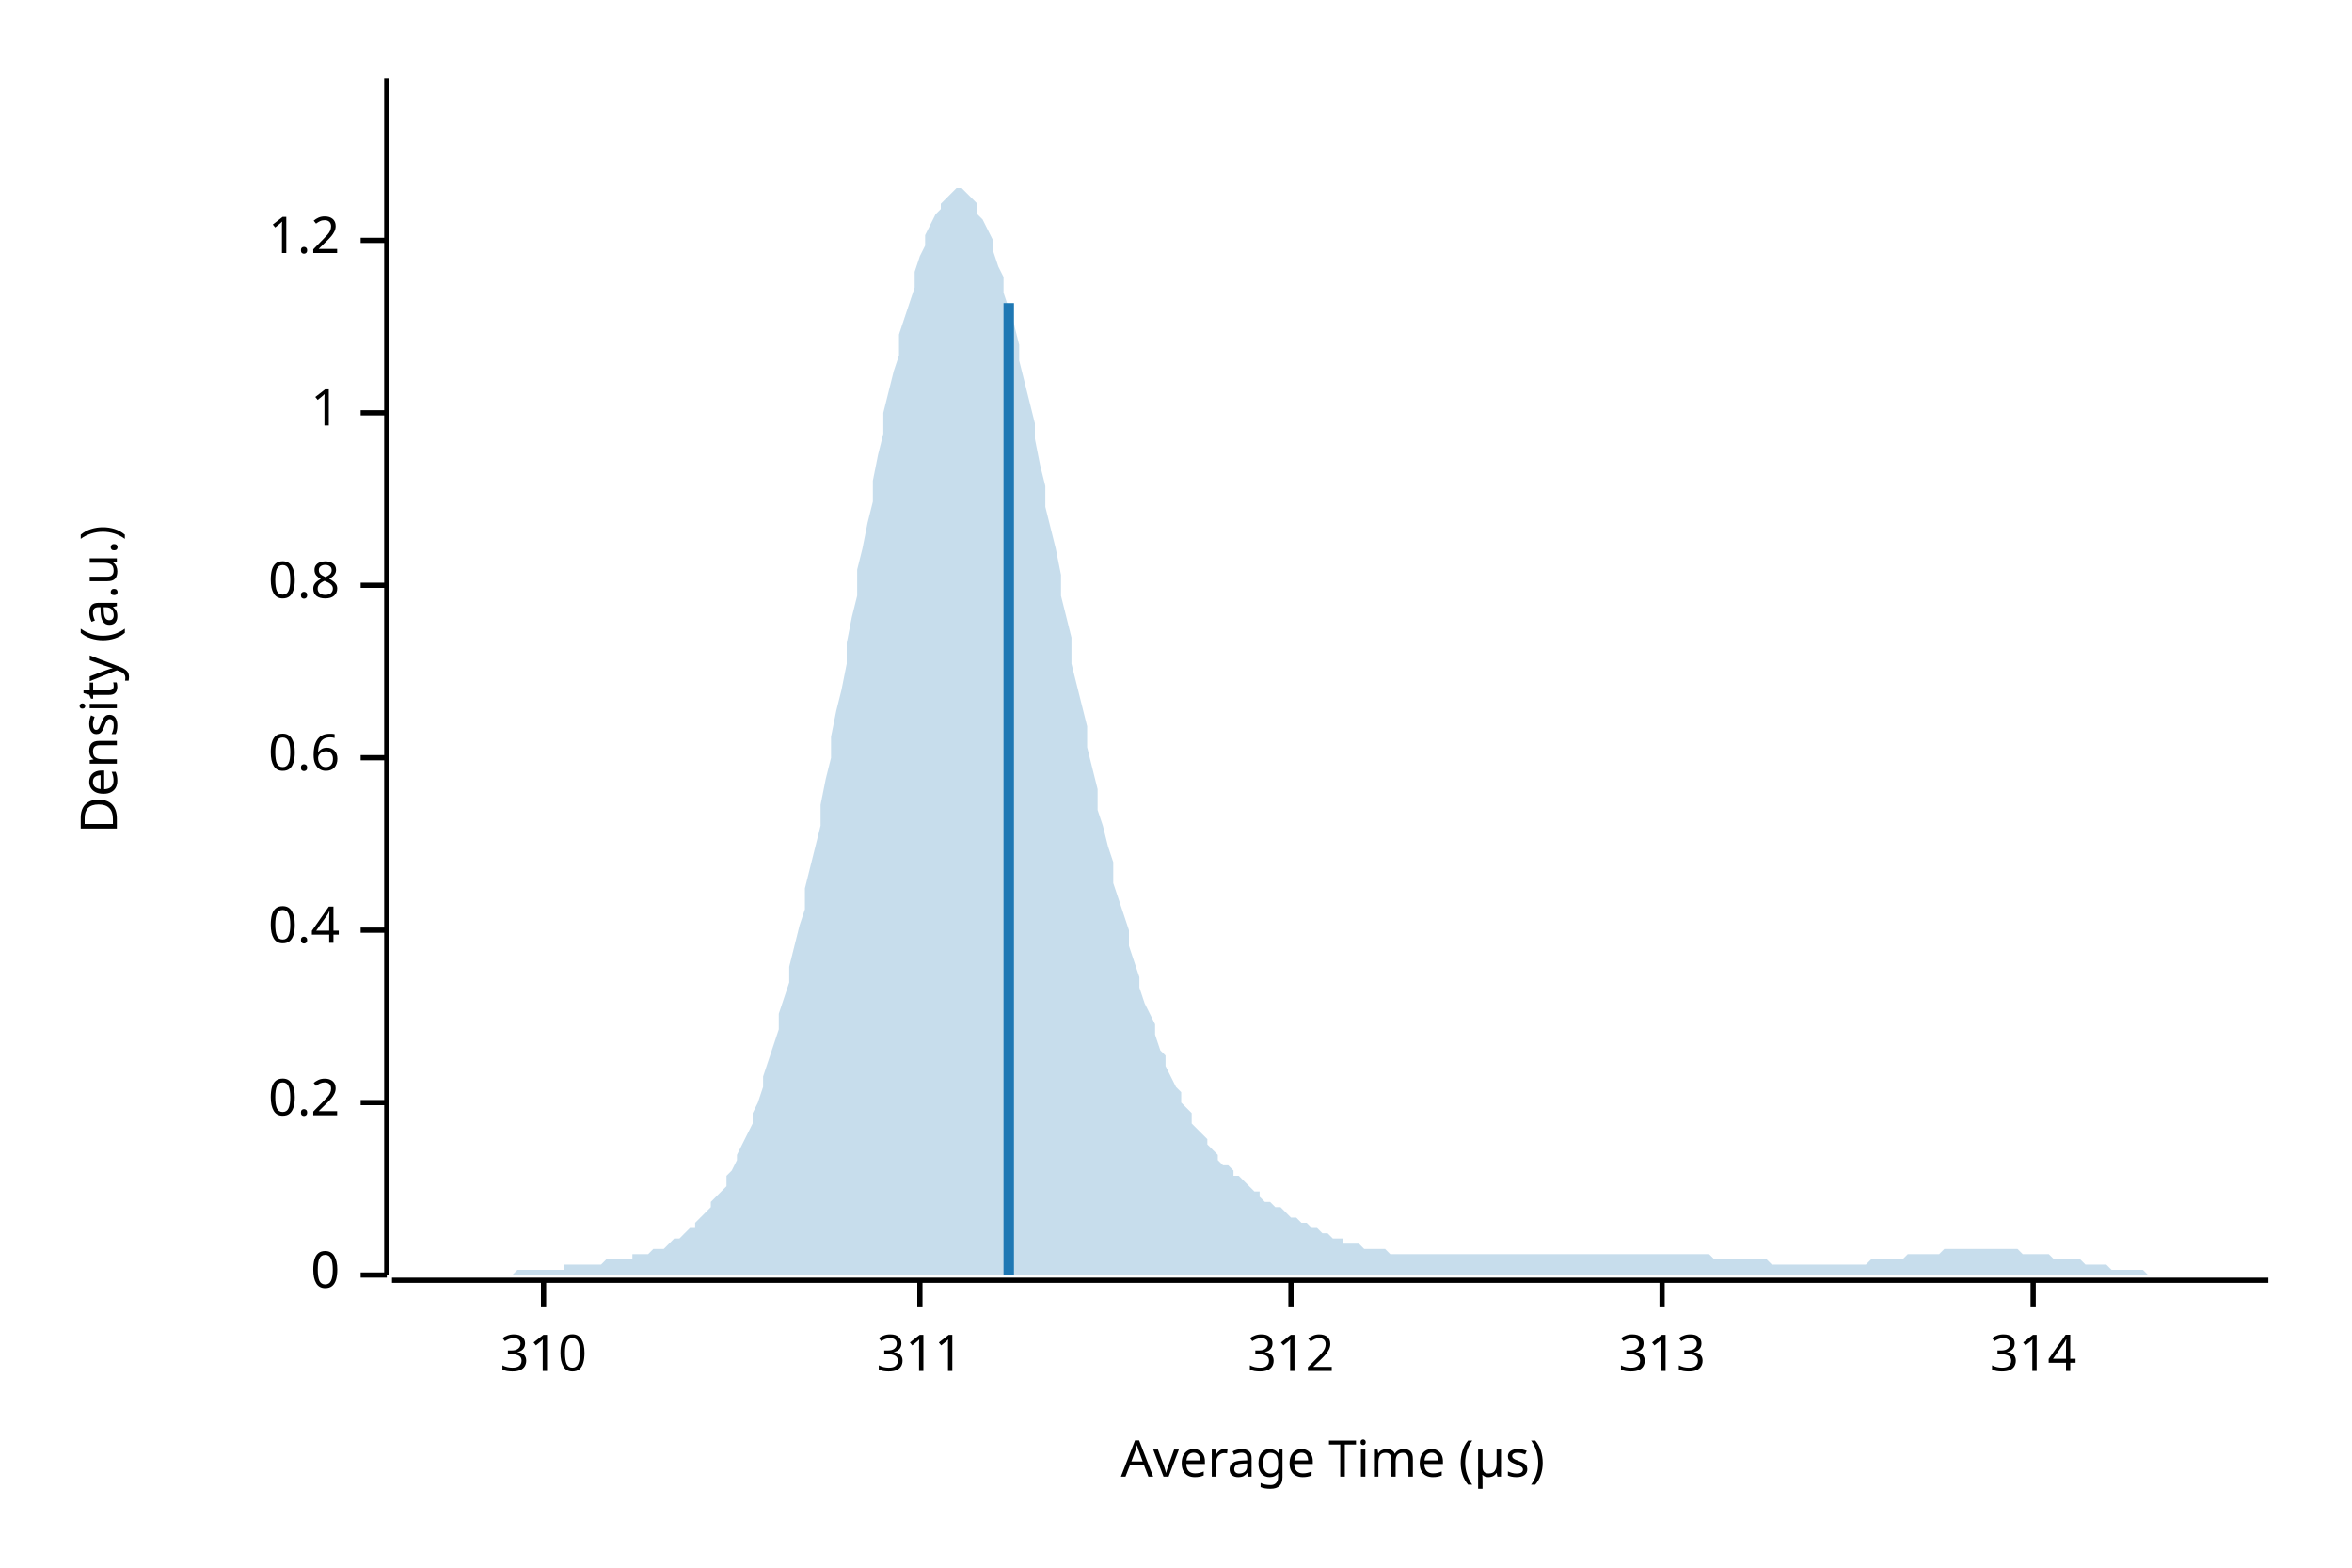
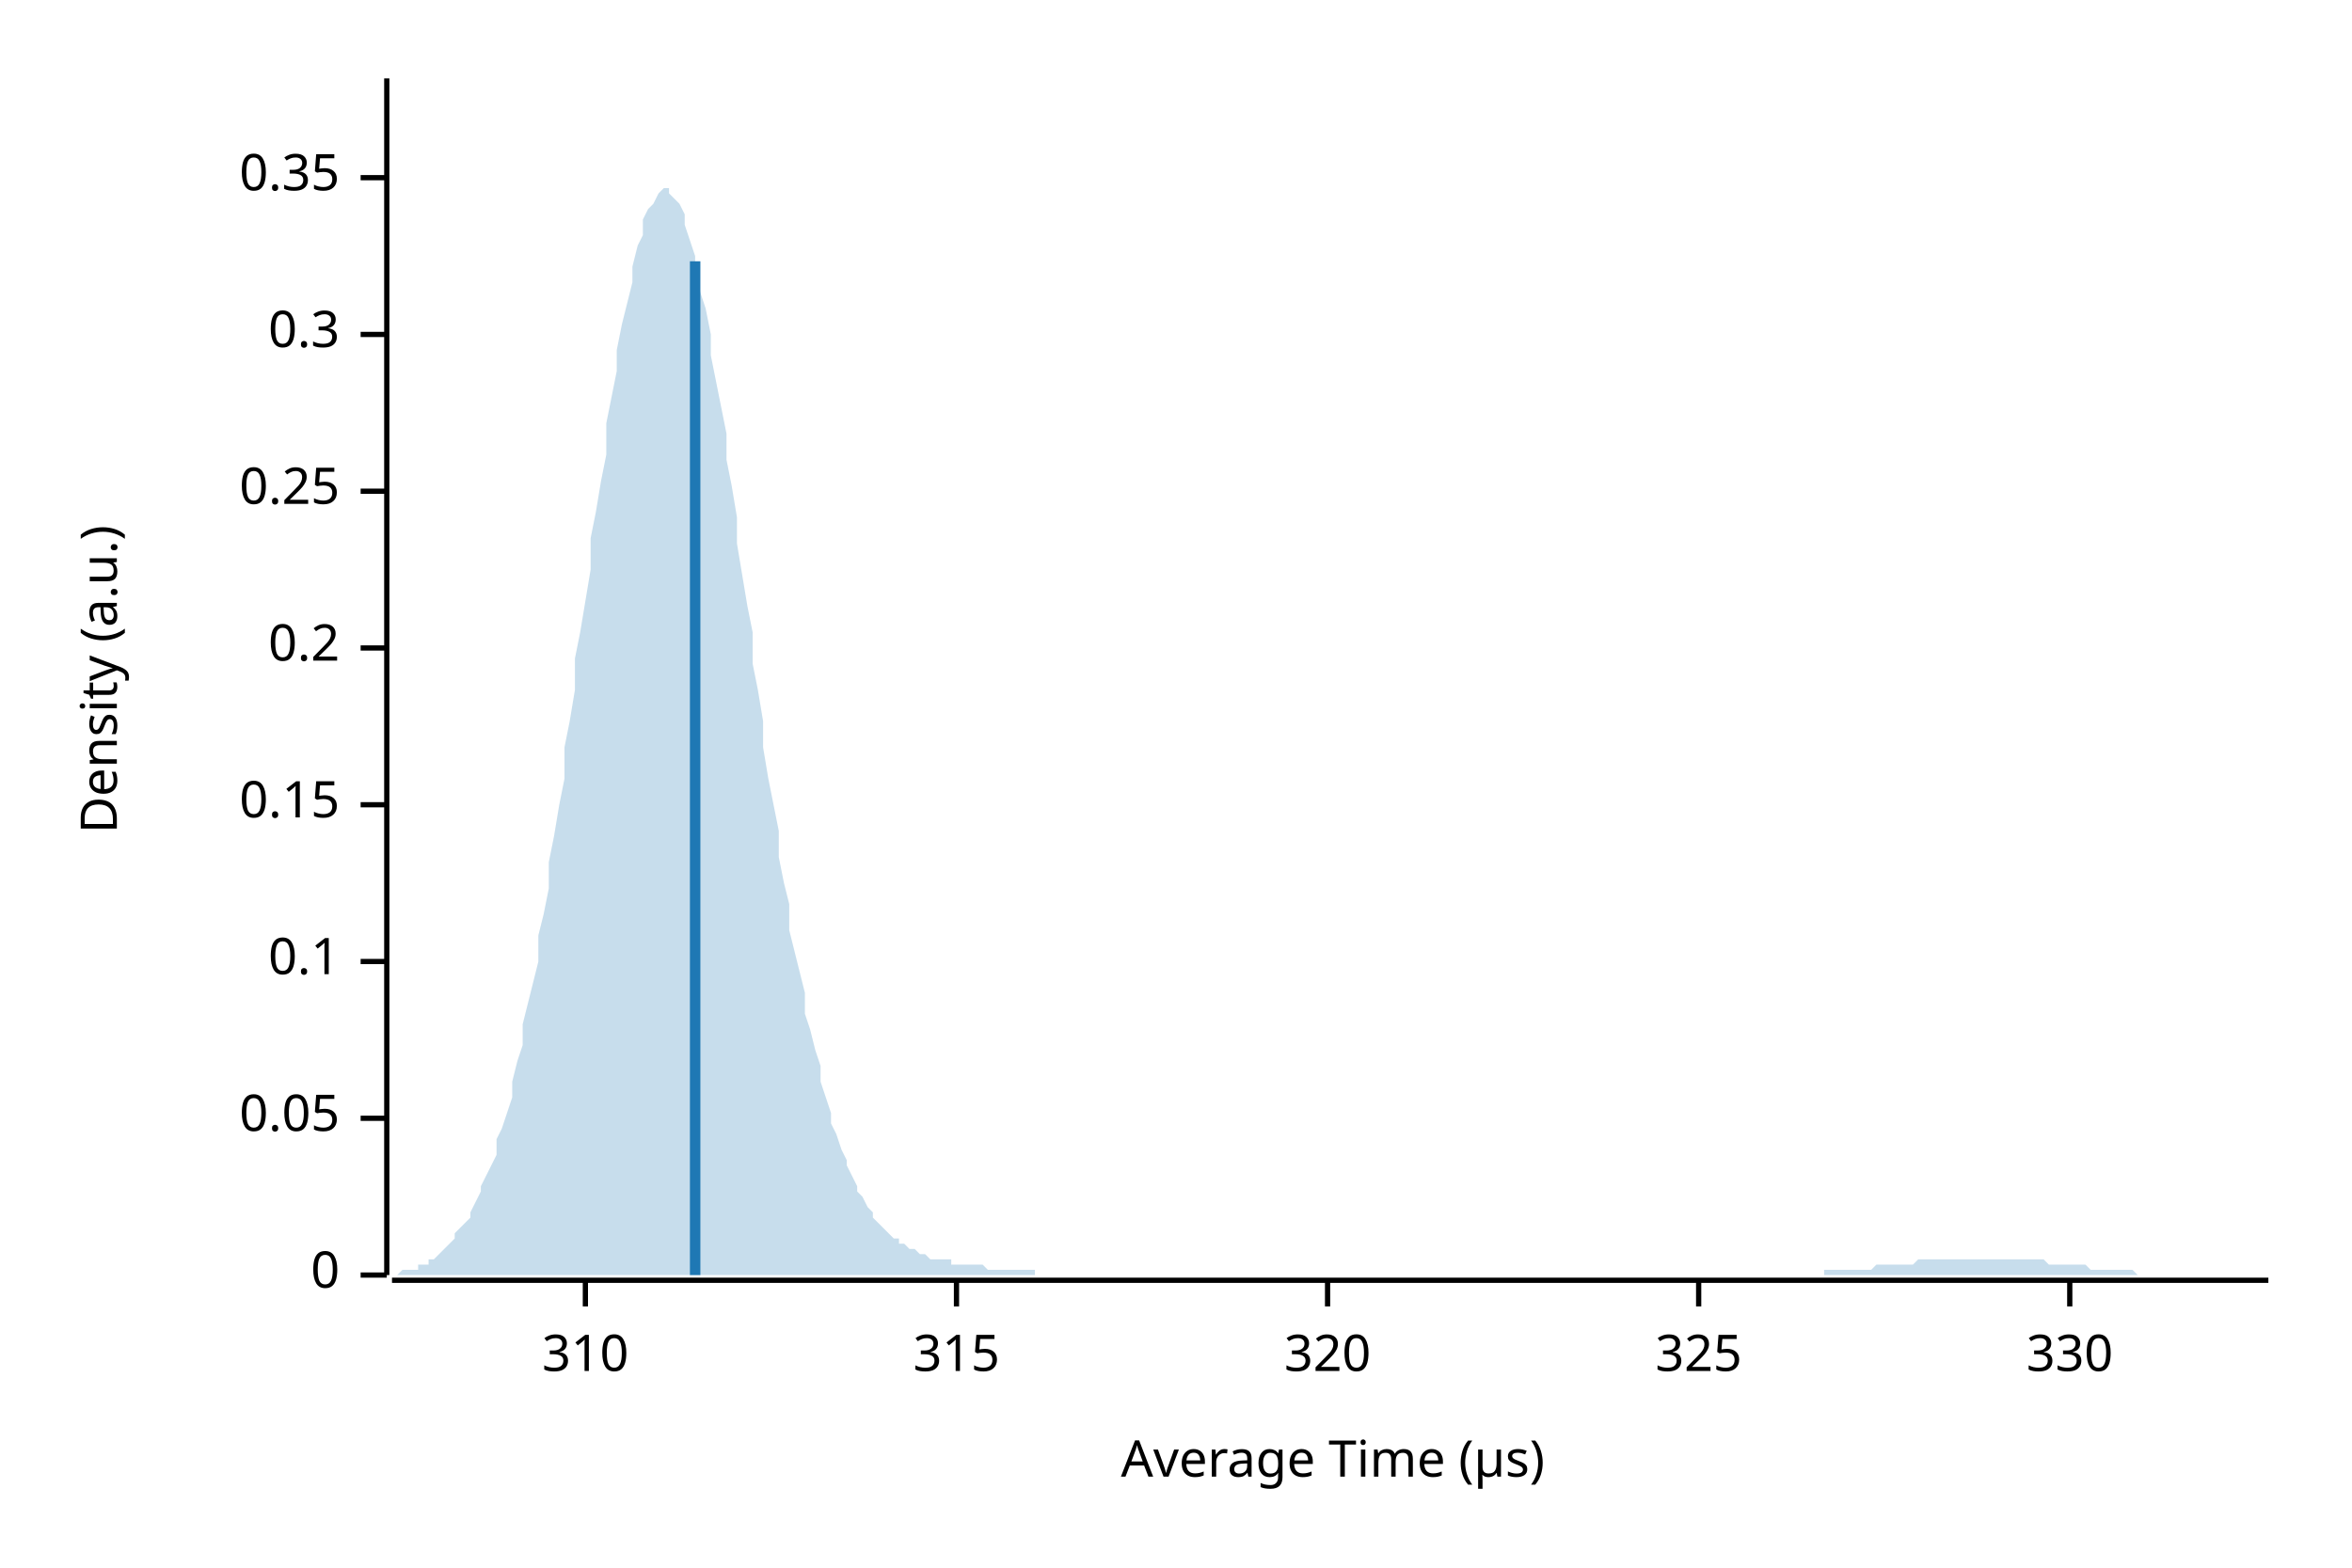
<svg xmlns="http://www.w3.org/2000/svg" width="450" height="300" viewBox="0 0 450 300">
  <text x="15" y="130" dy="0.76em" text-anchor="middle" font-family="sans-serif" font-size="9.677" opacity="1" fill="#000000" transform="rotate(270, 15, 130)">
Density (a.u.)
</text>
  <text x="255" y="285" dy="-0.5ex" text-anchor="middle" font-family="sans-serif" font-size="9.677" opacity="1" fill="#000000">
Average Time (µs)
</text>
  <polyline fill="none" opacity="1" stroke="#000000" stroke-width="1" points="74,15 74,244 " />
  <text x="65" y="244" dy="0.5ex" text-anchor="end" font-family="sans-serif" font-size="9.677" opacity="1" fill="#000000">
0
</text>
  <polyline fill="none" opacity="1" stroke="#000000" stroke-width="1" points="69,244 74,244 " />
-   <text x="65" y="211" dy="0.5ex" text-anchor="end" font-family="sans-serif" font-size="9.677" opacity="1" fill="#000000">
+   <text x="65" y="214" dy="0.5ex" text-anchor="end" font-family="sans-serif" font-size="9.677" opacity="1" fill="#000000">
+ 0.05
+ </text>
+   <polyline fill="none" opacity="1" stroke="#000000" stroke-width="1" points="69,214 74,214 " />
+   <text x="65" y="184" dy="0.5ex" text-anchor="end" font-family="sans-serif" font-size="9.677" opacity="1" fill="#000000">
+ 0.1
+ </text>
+   <polyline fill="none" opacity="1" stroke="#000000" stroke-width="1" points="69,184 74,184 " />
+   <text x="65" y="154" dy="0.5ex" text-anchor="end" font-family="sans-serif" font-size="9.677" opacity="1" fill="#000000">
+ 0.15
+ </text>
+   <polyline fill="none" opacity="1" stroke="#000000" stroke-width="1" points="69,154 74,154 " />
+   <text x="65" y="124" dy="0.5ex" text-anchor="end" font-family="sans-serif" font-size="9.677" opacity="1" fill="#000000">
0.2
</text>
-   <polyline fill="none" opacity="1" stroke="#000000" stroke-width="1" points="69,211 74,211 " />
-   <text x="65" y="178" dy="0.5ex" text-anchor="end" font-family="sans-serif" font-size="9.677" opacity="1" fill="#000000">
- 0.4
+   <polyline fill="none" opacity="1" stroke="#000000" stroke-width="1" points="69,124 74,124 " />
+   <text x="65" y="94" dy="0.5ex" text-anchor="end" font-family="sans-serif" font-size="9.677" opacity="1" fill="#000000">
+ 0.25
</text>
-   <polyline fill="none" opacity="1" stroke="#000000" stroke-width="1" points="69,178 74,178 " />
-   <text x="65" y="145" dy="0.5ex" text-anchor="end" font-family="sans-serif" font-size="9.677" opacity="1" fill="#000000">
- 0.6
+   <polyline fill="none" opacity="1" stroke="#000000" stroke-width="1" points="69,94 74,94 " />
+   <text x="65" y="64" dy="0.5ex" text-anchor="end" font-family="sans-serif" font-size="9.677" opacity="1" fill="#000000">
+ 0.3
</text>
-   <polyline fill="none" opacity="1" stroke="#000000" stroke-width="1" points="69,145 74,145 " />
-   <text x="65" y="112" dy="0.5ex" text-anchor="end" font-family="sans-serif" font-size="9.677" opacity="1" fill="#000000">
- 0.8
+   <polyline fill="none" opacity="1" stroke="#000000" stroke-width="1" points="69,64 74,64 " />
+   <text x="65" y="34" dy="0.5ex" text-anchor="end" font-family="sans-serif" font-size="9.677" opacity="1" fill="#000000">
+ 0.35
</text>
-   <polyline fill="none" opacity="1" stroke="#000000" stroke-width="1" points="69,112 74,112 " />
-   <text x="65" y="79" dy="0.5ex" text-anchor="end" font-family="sans-serif" font-size="9.677" opacity="1" fill="#000000">
- 1
- </text>
-   <polyline fill="none" opacity="1" stroke="#000000" stroke-width="1" points="69,79 74,79 " />
-   <text x="65" y="46" dy="0.5ex" text-anchor="end" font-family="sans-serif" font-size="9.677" opacity="1" fill="#000000">
- 1.2
- </text>
-   <polyline fill="none" opacity="1" stroke="#000000" stroke-width="1" points="69,46 74,46 " />
+   <polyline fill="none" opacity="1" stroke="#000000" stroke-width="1" points="69,34 74,34 " />
  <polyline fill="none" opacity="1" stroke="#000000" stroke-width="1" points="75,245 434,245 " />
-   <text x="104" y="255" dy="0.76em" text-anchor="middle" font-family="sans-serif" font-size="9.677" opacity="1" fill="#000000">
+   <text x="112" y="255" dy="0.76em" text-anchor="middle" font-family="sans-serif" font-size="9.677" opacity="1" fill="#000000">
310
</text>
-   <polyline fill="none" opacity="1" stroke="#000000" stroke-width="1" points="104,245 104,250 " />
-   <text x="176" y="255" dy="0.76em" text-anchor="middle" font-family="sans-serif" font-size="9.677" opacity="1" fill="#000000">
- 311
+   <polyline fill="none" opacity="1" stroke="#000000" stroke-width="1" points="112,245 112,250 " />
+   <text x="183" y="255" dy="0.76em" text-anchor="middle" font-family="sans-serif" font-size="9.677" opacity="1" fill="#000000">
+ 315
</text>
-   <polyline fill="none" opacity="1" stroke="#000000" stroke-width="1" points="176,245 176,250 " />
-   <text x="247" y="255" dy="0.76em" text-anchor="middle" font-family="sans-serif" font-size="9.677" opacity="1" fill="#000000">
- 312
+   <polyline fill="none" opacity="1" stroke="#000000" stroke-width="1" points="183,245 183,250 " />
+   <text x="254" y="255" dy="0.76em" text-anchor="middle" font-family="sans-serif" font-size="9.677" opacity="1" fill="#000000">
+ 320
</text>
-   <polyline fill="none" opacity="1" stroke="#000000" stroke-width="1" points="247,245 247,250 " />
-   <text x="318" y="255" dy="0.76em" text-anchor="middle" font-family="sans-serif" font-size="9.677" opacity="1" fill="#000000">
- 313
+   <polyline fill="none" opacity="1" stroke="#000000" stroke-width="1" points="254,245 254,250 " />
+   <text x="325" y="255" dy="0.76em" text-anchor="middle" font-family="sans-serif" font-size="9.677" opacity="1" fill="#000000">
+ 325
</text>
-   <polyline fill="none" opacity="1" stroke="#000000" stroke-width="1" points="318,245 318,250 " />
-   <text x="389" y="255" dy="0.76em" text-anchor="middle" font-family="sans-serif" font-size="9.677" opacity="1" fill="#000000">
- 314
+   <polyline fill="none" opacity="1" stroke="#000000" stroke-width="1" points="325,245 325,250 " />
+   <text x="396" y="255" dy="0.76em" text-anchor="middle" font-family="sans-serif" font-size="9.677" opacity="1" fill="#000000">
+ 330
</text>
-   <polyline fill="none" opacity="1" stroke="#000000" stroke-width="1" points="389,245 389,250 " />
-   <polygon opacity="0.25" fill="#1F78B4" points="75,244 75,244 76,244 77,244 77,244 78,244 79,244 80,244 80,244 81,244 82,244 82,244 83,244 84,244 85,244 85,244 86,244 87,244 87,244 88,244 89,244 90,244 90,244 91,244 92,244 92,244 93,244 94,244 95,244 95,244 96,244 97,244 98,244 98,244 99,243 100,243 100,243 101,243 102,243 103,243 103,243 104,243 105,243 105,243 106,243 107,243 108,243 108,242 109,242 110,242 110,242 111,242 112,242 113,242 113,242 114,242 115,242 116,241 116,241 117,241 118,241 118,241 119,241 120,241 121,241 121,240 122,240 123,240 123,240 124,240 125,239 126,239 126,239 127,239 128,238 128,238 129,237 130,237 131,236 131,236 132,235 133,235 133,234 134,233 135,232 136,231 136,230 137,229 138,228 139,227 139,225 140,224 141,222 141,221 142,219 143,217 144,215 144,213 145,211 146,208 146,206 147,203 148,200 149,197 149,194 150,191 151,188 151,185 152,181 153,177 154,174 154,170 155,166 156,162 157,158 157,154 158,149 159,145 159,141 160,136 161,132 162,127 162,123 163,118 164,114 164,109 165,105 166,100 167,96 167,92 168,87 169,83 169,79 170,75 171,71 172,68 172,64 173,61 174,58 175,55 175,52 176,49 177,47 177,45 178,43 179,41 180,40 180,39 181,38 182,37 182,37 183,36 184,36 185,37 185,37 186,38 187,39 187,41 188,42 189,44 190,46 190,48 191,51 192,53 192,56 193,59 194,62 195,66 195,69 196,73 197,77 198,81 198,84 199,89 200,93 200,97 201,101 202,105 203,110 203,114 204,118 205,122 205,127 206,131 207,135 208,139 208,143 209,147 210,151 210,155 211,158 212,162 213,165 213,169 214,172 215,175 216,178 216,181 217,184 218,187 218,189 219,192 220,194 221,196 221,198 222,201 223,202 223,204 224,206 225,208 226,209 226,211 227,212 228,213 228,215 229,216 230,217 231,218 231,219 232,220 233,221 233,222 234,223 235,223 236,224 236,225 237,225 238,226 239,227 239,227 240,228 241,228 241,229 242,230 243,230 244,231 244,231 245,231 246,232 246,232 247,233 248,233 249,234 249,234 250,234 251,235 251,235 252,235 253,236 254,236 254,236 255,237 256,237 257,237 257,238 258,238 259,238 259,238 260,238 261,239 262,239 262,239 263,239 264,239 264,239 265,239 266,240 267,240 267,240 268,240 269,240 269,240 270,240 271,240 272,240 272,240 273,240 274,240 275,240 275,240 276,240 277,240 277,240 278,240 279,240 280,240 280,240 281,240 282,240 282,240 283,240 284,240 285,240 285,240 286,240 287,240 287,240 288,240 289,240 290,240 290,240 291,240 292,240 292,240 293,240 294,240 295,240 295,240 296,240 297,240 298,240 298,240 299,240 300,240 300,240 301,240 302,240 303,240 303,240 304,240 305,240 305,240 306,240 307,240 308,240 308,240 309,240 310,240 310,240 311,240 312,240 313,240 313,240 314,240 315,240 316,240 316,240 317,240 318,240 318,240 319,240 320,240 321,240 321,240 322,240 323,240 323,240 324,240 325,240 326,240 326,240 327,240 328,241 328,241 329,241 330,241 331,241 331,241 332,241 333,241 333,241 334,241 335,241 336,241 336,241 337,241 338,241 339,242 339,242 340,242 341,242 341,242 342,242 343,242 344,242 344,242 345,242 346,242 346,242 347,242 348,242 349,242 349,242 350,242 351,242 351,242 352,242 353,242 354,242 354,242 355,242 356,242 357,242 357,242 358,241 359,241 359,241 360,241 361,241 362,241 362,241 363,241 364,241 364,241 365,240 366,240 367,240 367,240 368,240 369,240 369,240 370,240 371,240 372,239 372,239 373,239 374,239 375,239 375,239 376,239 377,239 377,239 378,239 379,239 380,239 380,239 381,239 382,239 382,239 383,239 384,239 385,239 385,239 386,239 387,240 387,240 388,240 389,240 390,240 390,240 391,240 392,240 392,240 393,241 394,241 395,241 395,241 396,241 397,241 398,241 398,241 399,242 400,242 400,242 401,242 402,242 403,242 403,242 404,243 405,243 405,243 406,243 407,243 408,243 408,243 409,243 410,243 410,243 411,244 412,244 413,244 413,244 414,244 415,244 416,244 416,244 417,244 418,244 418,244 419,244 420,244 421,244 421,244 422,244 423,244 423,244 424,244 425,244 426,244 426,244 427,244 428,244 428,244 429,244 430,244 431,244 431,244 432,244 433,244 434,244 434,244 75,244 " />
-   <polyline fill="none" opacity="1" stroke="#1F78B4" stroke-width="2" points="193,244 193,58 " />
+   <polyline fill="none" opacity="1" stroke="#000000" stroke-width="1" points="396,245 396,250 " />
+   <polygon opacity="0.25" fill="#1F78B4" points="75,244 75,244 76,244 77,243 77,243 78,243 79,243 80,243 80,242 81,242 82,242 82,241 83,241 84,240 85,239 85,239 86,238 87,237 87,236 88,235 89,234 90,233 90,232 91,230 92,228 92,227 93,225 94,223 95,221 95,218 96,216 97,213 98,210 98,207 99,203 100,200 100,196 101,192 102,188 103,184 103,179 104,175 105,170 105,165 106,160 107,154 108,149 108,143 109,138 110,132 110,126 111,121 112,115 113,109 113,103 114,98 115,92 116,87 116,81 117,76 118,71 118,67 119,62 120,58 121,54 121,51 122,47 123,45 123,42 124,40 125,39 126,37 126,37 127,36 128,36 128,37 129,38 130,39 131,41 131,43 132,46 133,49 133,52 134,56 135,59 136,64 136,68 137,73 138,78 139,83 139,88 140,93 141,99 141,104 142,110 143,116 144,121 144,127 145,132 146,138 146,143 147,149 148,154 149,159 149,164 150,169 151,173 151,178 152,182 153,186 154,190 154,194 155,197 156,201 157,204 157,207 158,210 159,213 159,215 160,217 161,220 162,222 162,223 163,225 164,227 164,228 165,229 166,231 167,232 167,233 168,234 169,235 169,235 170,236 171,237 172,237 172,238 173,238 174,239 175,239 175,239 176,240 177,240 177,240 178,241 179,241 180,241 180,241 181,241 182,241 182,242 183,242 184,242 185,242 185,242 186,242 187,242 187,242 188,242 189,243 190,243 190,243 191,243 192,243 192,243 193,243 194,243 195,243 195,243 196,243 197,243 198,243 198,244 199,244 200,244 200,244 201,244 202,244 203,244 203,244 204,244 205,244 205,244 206,244 207,244 208,244 208,244 209,244 210,244 210,244 211,244 212,244 213,244 213,244 214,244 215,244 216,244 216,244 217,244 218,244 218,244 219,244 220,244 221,244 221,244 222,244 223,244 223,244 224,244 225,244 226,244 226,244 227,244 228,244 228,244 229,244 230,244 231,244 231,244 232,244 233,244 233,244 234,244 235,244 236,244 236,244 237,244 238,244 239,244 239,244 240,244 241,244 241,244 242,244 243,244 244,244 244,244 245,244 246,244 246,244 247,244 248,244 249,244 249,244 250,244 251,244 251,244 252,244 253,244 254,244 254,244 255,244 256,244 257,244 257,244 258,244 259,244 259,244 260,244 261,244 262,244 262,244 263,244 264,244 264,244 265,244 266,244 267,244 267,244 268,244 269,244 269,244 270,244 271,244 272,244 272,244 273,244 274,244 275,244 275,244 276,244 277,244 277,244 278,244 279,244 280,244 280,244 281,244 282,244 282,244 283,244 284,244 285,244 285,244 286,244 287,244 287,244 288,244 289,244 290,244 290,244 291,244 292,244 292,244 293,244 294,244 295,244 295,244 296,244 297,244 298,244 298,244 299,244 300,244 300,244 301,244 302,244 303,244 303,244 304,244 305,244 305,244 306,244 307,244 308,244 308,244 309,244 310,244 310,244 311,244 312,244 313,244 313,244 314,244 315,244 316,244 316,244 317,244 318,244 318,244 319,244 320,244 321,244 321,244 322,244 323,244 323,244 324,244 325,244 326,244 326,244 327,244 328,244 328,244 329,244 330,244 331,244 331,244 332,244 333,244 333,244 334,244 335,244 336,244 336,244 337,244 338,244 339,244 339,244 340,244 341,244 341,244 342,244 343,244 344,244 344,244 345,244 346,244 346,244 347,244 348,244 349,244 349,243 350,243 351,243 351,243 352,243 353,243 354,243 354,243 355,243 356,243 357,243 357,243 358,243 359,242 359,242 360,242 361,242 362,242 362,242 363,242 364,242 364,242 365,242 366,242 367,241 367,241 368,241 369,241 369,241 370,241 371,241 372,241 372,241 373,241 374,241 375,241 375,241 376,241 377,241 377,241 378,241 379,241 380,241 380,241 381,241 382,241 382,241 383,241 384,241 385,241 385,241 386,241 387,241 387,241 388,241 389,241 390,241 390,241 391,241 392,242 392,242 393,242 394,242 395,242 395,242 396,242 397,242 398,242 398,242 399,242 400,243 400,243 401,243 402,243 403,243 403,243 404,243 405,243 405,243 406,243 407,243 408,243 408,243 409,244 410,244 410,244 411,244 412,244 413,244 413,244 414,244 415,244 416,244 416,244 417,244 418,244 418,244 419,244 420,244 421,244 421,244 422,244 423,244 423,244 424,244 425,244 426,244 426,244 427,244 428,244 428,244 429,244 430,244 431,244 431,244 432,244 433,244 434,244 434,244 75,244 " />
+   <polyline fill="none" opacity="1" stroke="#1F78B4" stroke-width="2" points="133,244 133,50 " />
</svg>
